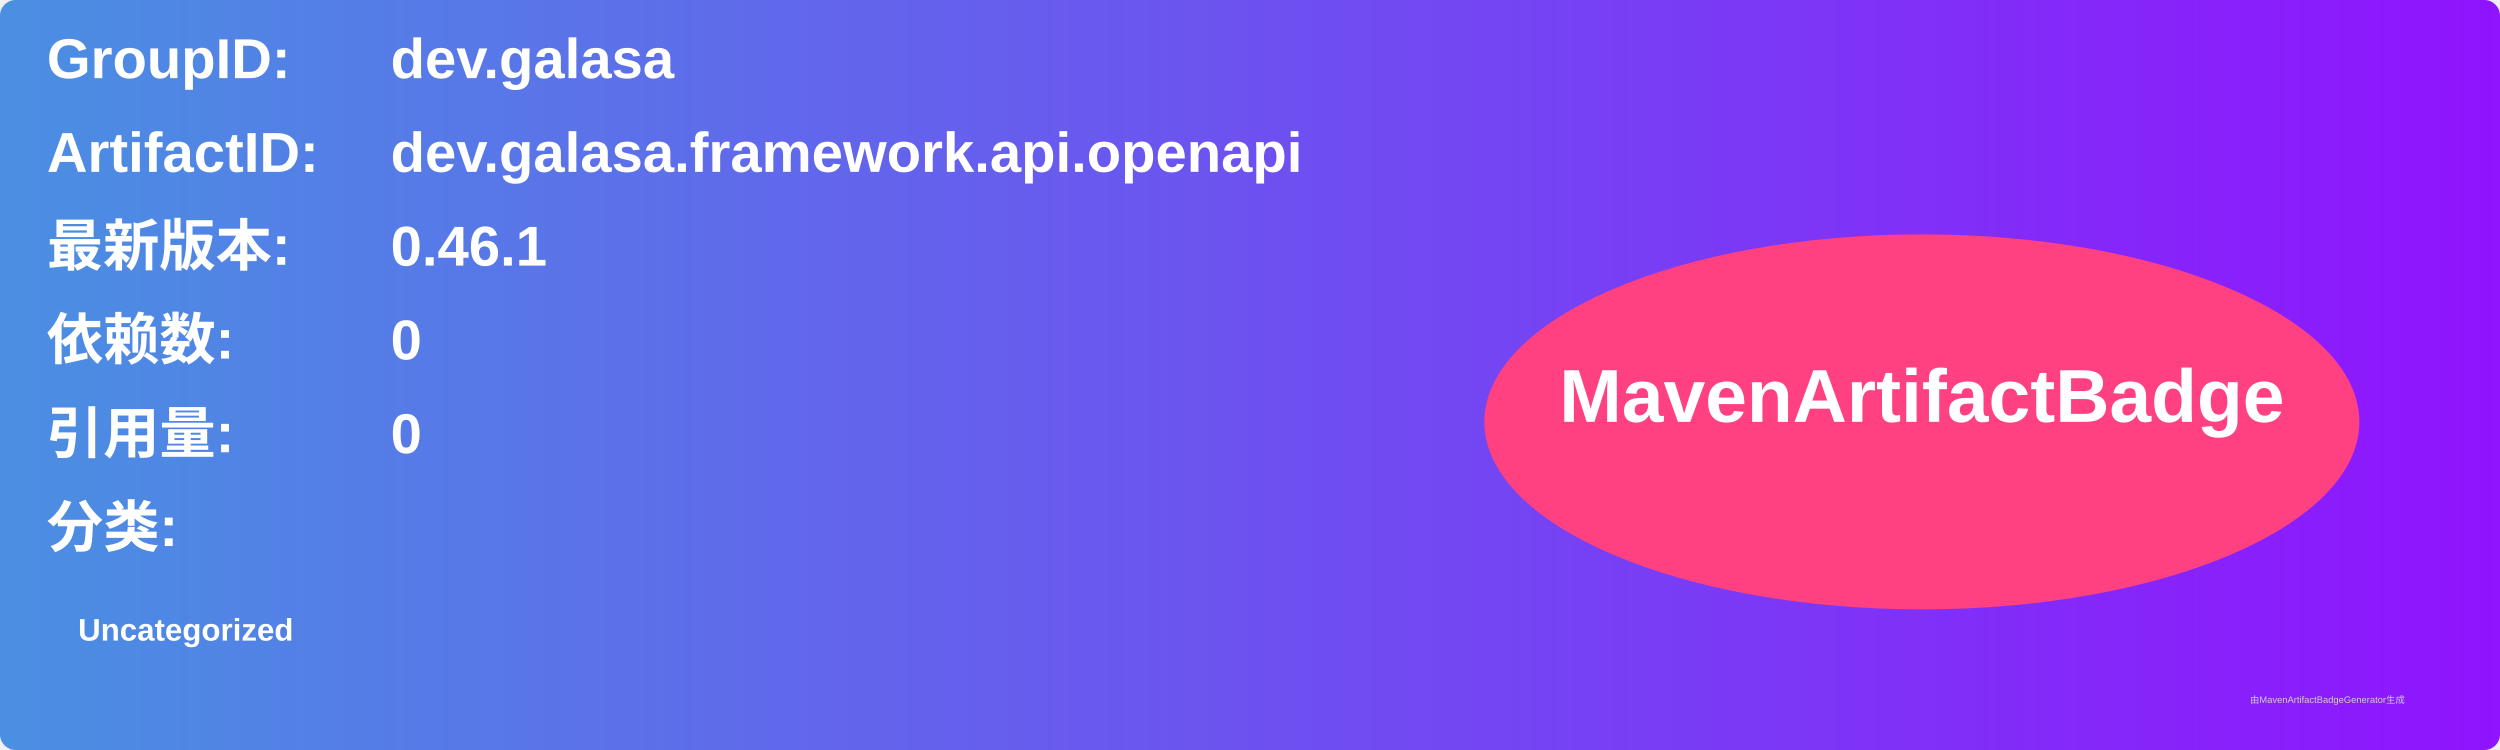
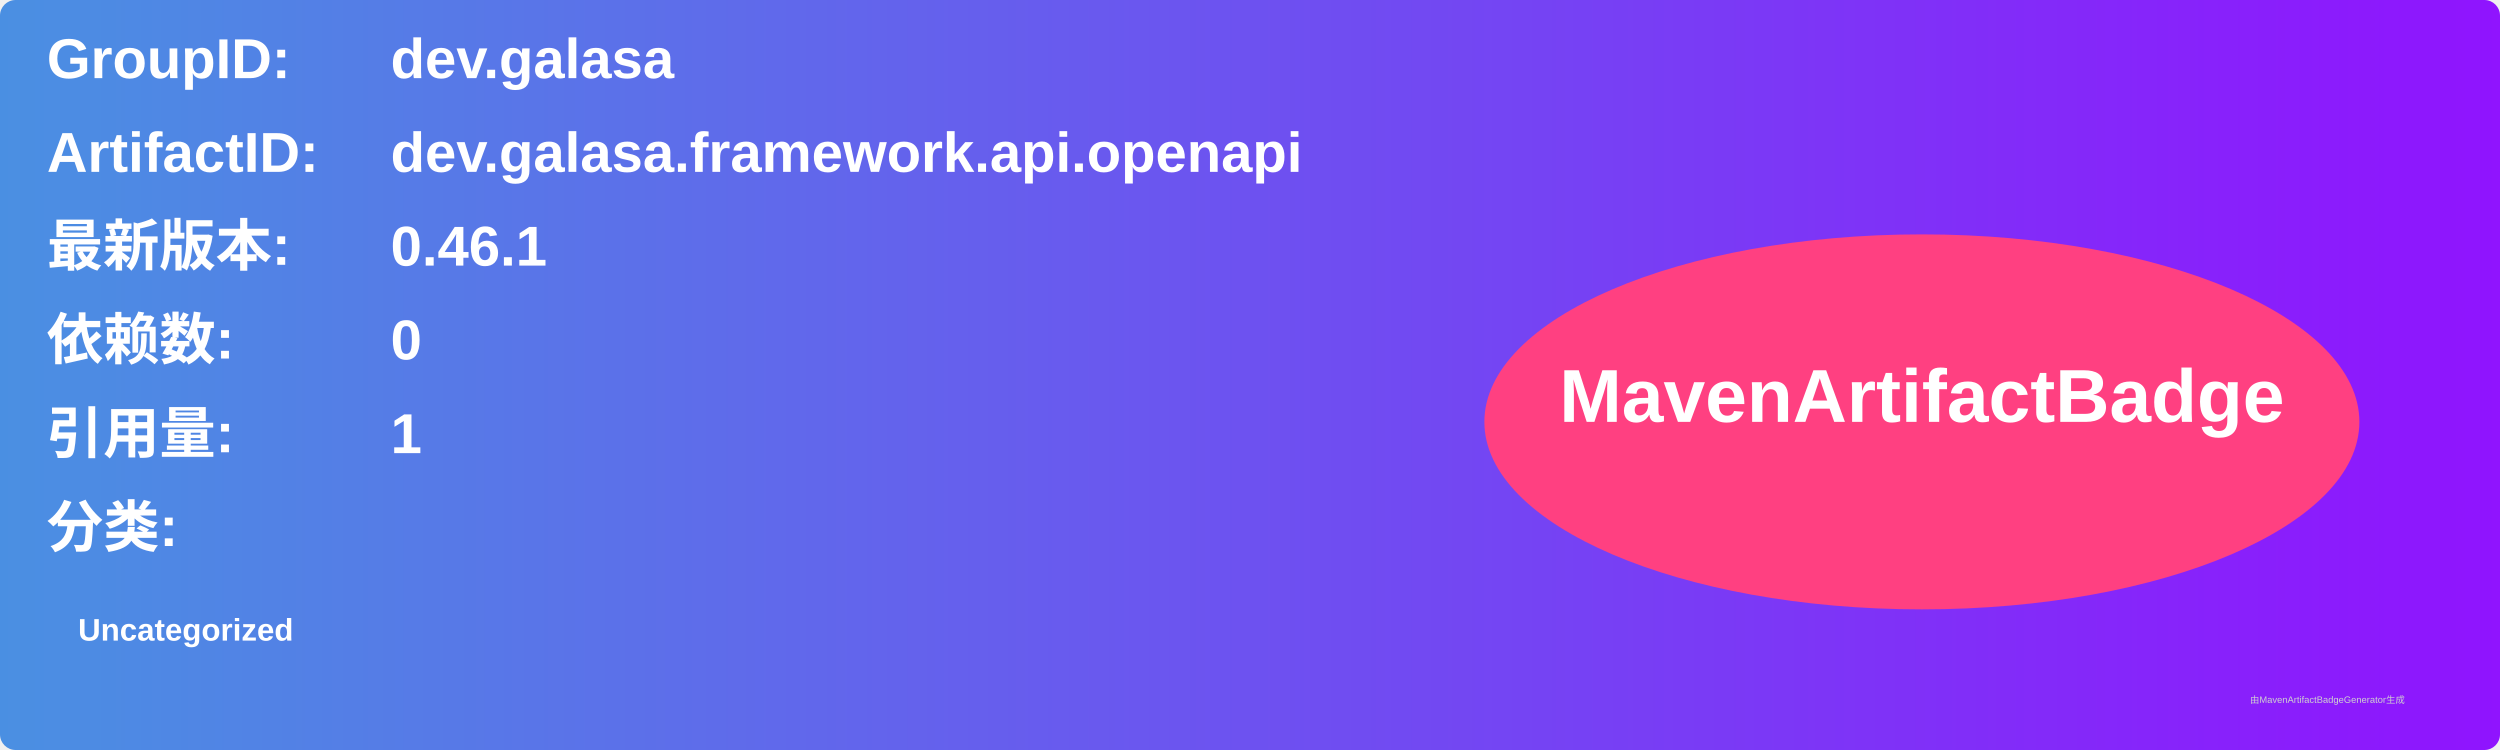
<svg xmlns="http://www.w3.org/2000/svg" width="800" height="240" viewBox="0 0 800 240">
  <linearGradient id="grad" x1="0%" y1="0%" x2="100%" y2="0%">
    <stop offset="0%" stop-color="#4a90e2" />
    <stop offset="100%" stop-color="#9013fe" />
  </linearGradient>
  <rect width="100%" height="100%" rx="5" ry="5" fill="url(#grad)" />
  <g transform="translate(15, 15)">
    <text x="0" y="10" font-family="Arial" font-size="18" fill="white" font-weight="bold" width="260">GroupID:</text>
    <text x="110" y="10" font-family="Arial" font-size="18" fill="white" font-weight="bold" width="460">dev.galasa</text>
    <text x="0" y="40" font-family="Arial" font-size="18" fill="white" font-weight="bold" width="260">ArtifactID:</text>
    <text x="110" y="40" font-family="Arial" font-size="18" fill="white" font-weight="bold" width="460">dev.galasa.framework.api.openapi</text>
    <text x="0" y="70" font-family="Arial" font-size="18" fill="white" font-weight="bold">最新版本:</text>
    <text x="110" y="70" font-family="Arial" font-size="18" fill="white" font-weight="bold">
      <tspan font-weight="bold">0.46.1</tspan>
    </text>
    <text x="0" y="100" font-family="Arial" font-size="18" fill="white" font-weight="bold">依赖数: </text>
    <text x="110" y="100" font-family="Arial" font-size="18" fill="white">
      <tspan font-weight="bold">0</tspan>
    </text>
    <text x="0" y="130" font-family="Arial" font-size="18" fill="white" font-weight="bold">引用量: </text>
    <text x="110" y="130" font-family="Arial" font-size="18" fill="white">
-       <tspan font-weight="bold">0</tspan>
+       <tspan font-weight="bold">1</tspan>
    </text>
    <text x="0" y="160" font-family="Arial" font-size="18" fill="white" font-weight="bold">分类:</text>
    <text x="10" y="190" font-family="Arial" font-size="10" fill="white">
      <tspan font-weight="bold">Uncategorized</tspan>
    </text>
    <ellipse cx="600" cy="120" rx="140" ry="60" fill="#ff4081" />
    <text x="600" y="120" text-anchor="middle" font-family="Arial" font-size="24" fill="white" font-weight="bold">MavenArtifactBadge</text>
  </g>
  <text x="720" y="225" font-family="Arial" font-size="3" fill="#d0d0d0">由MavenArtifactBadgeGenerator生成</text>
</svg>
